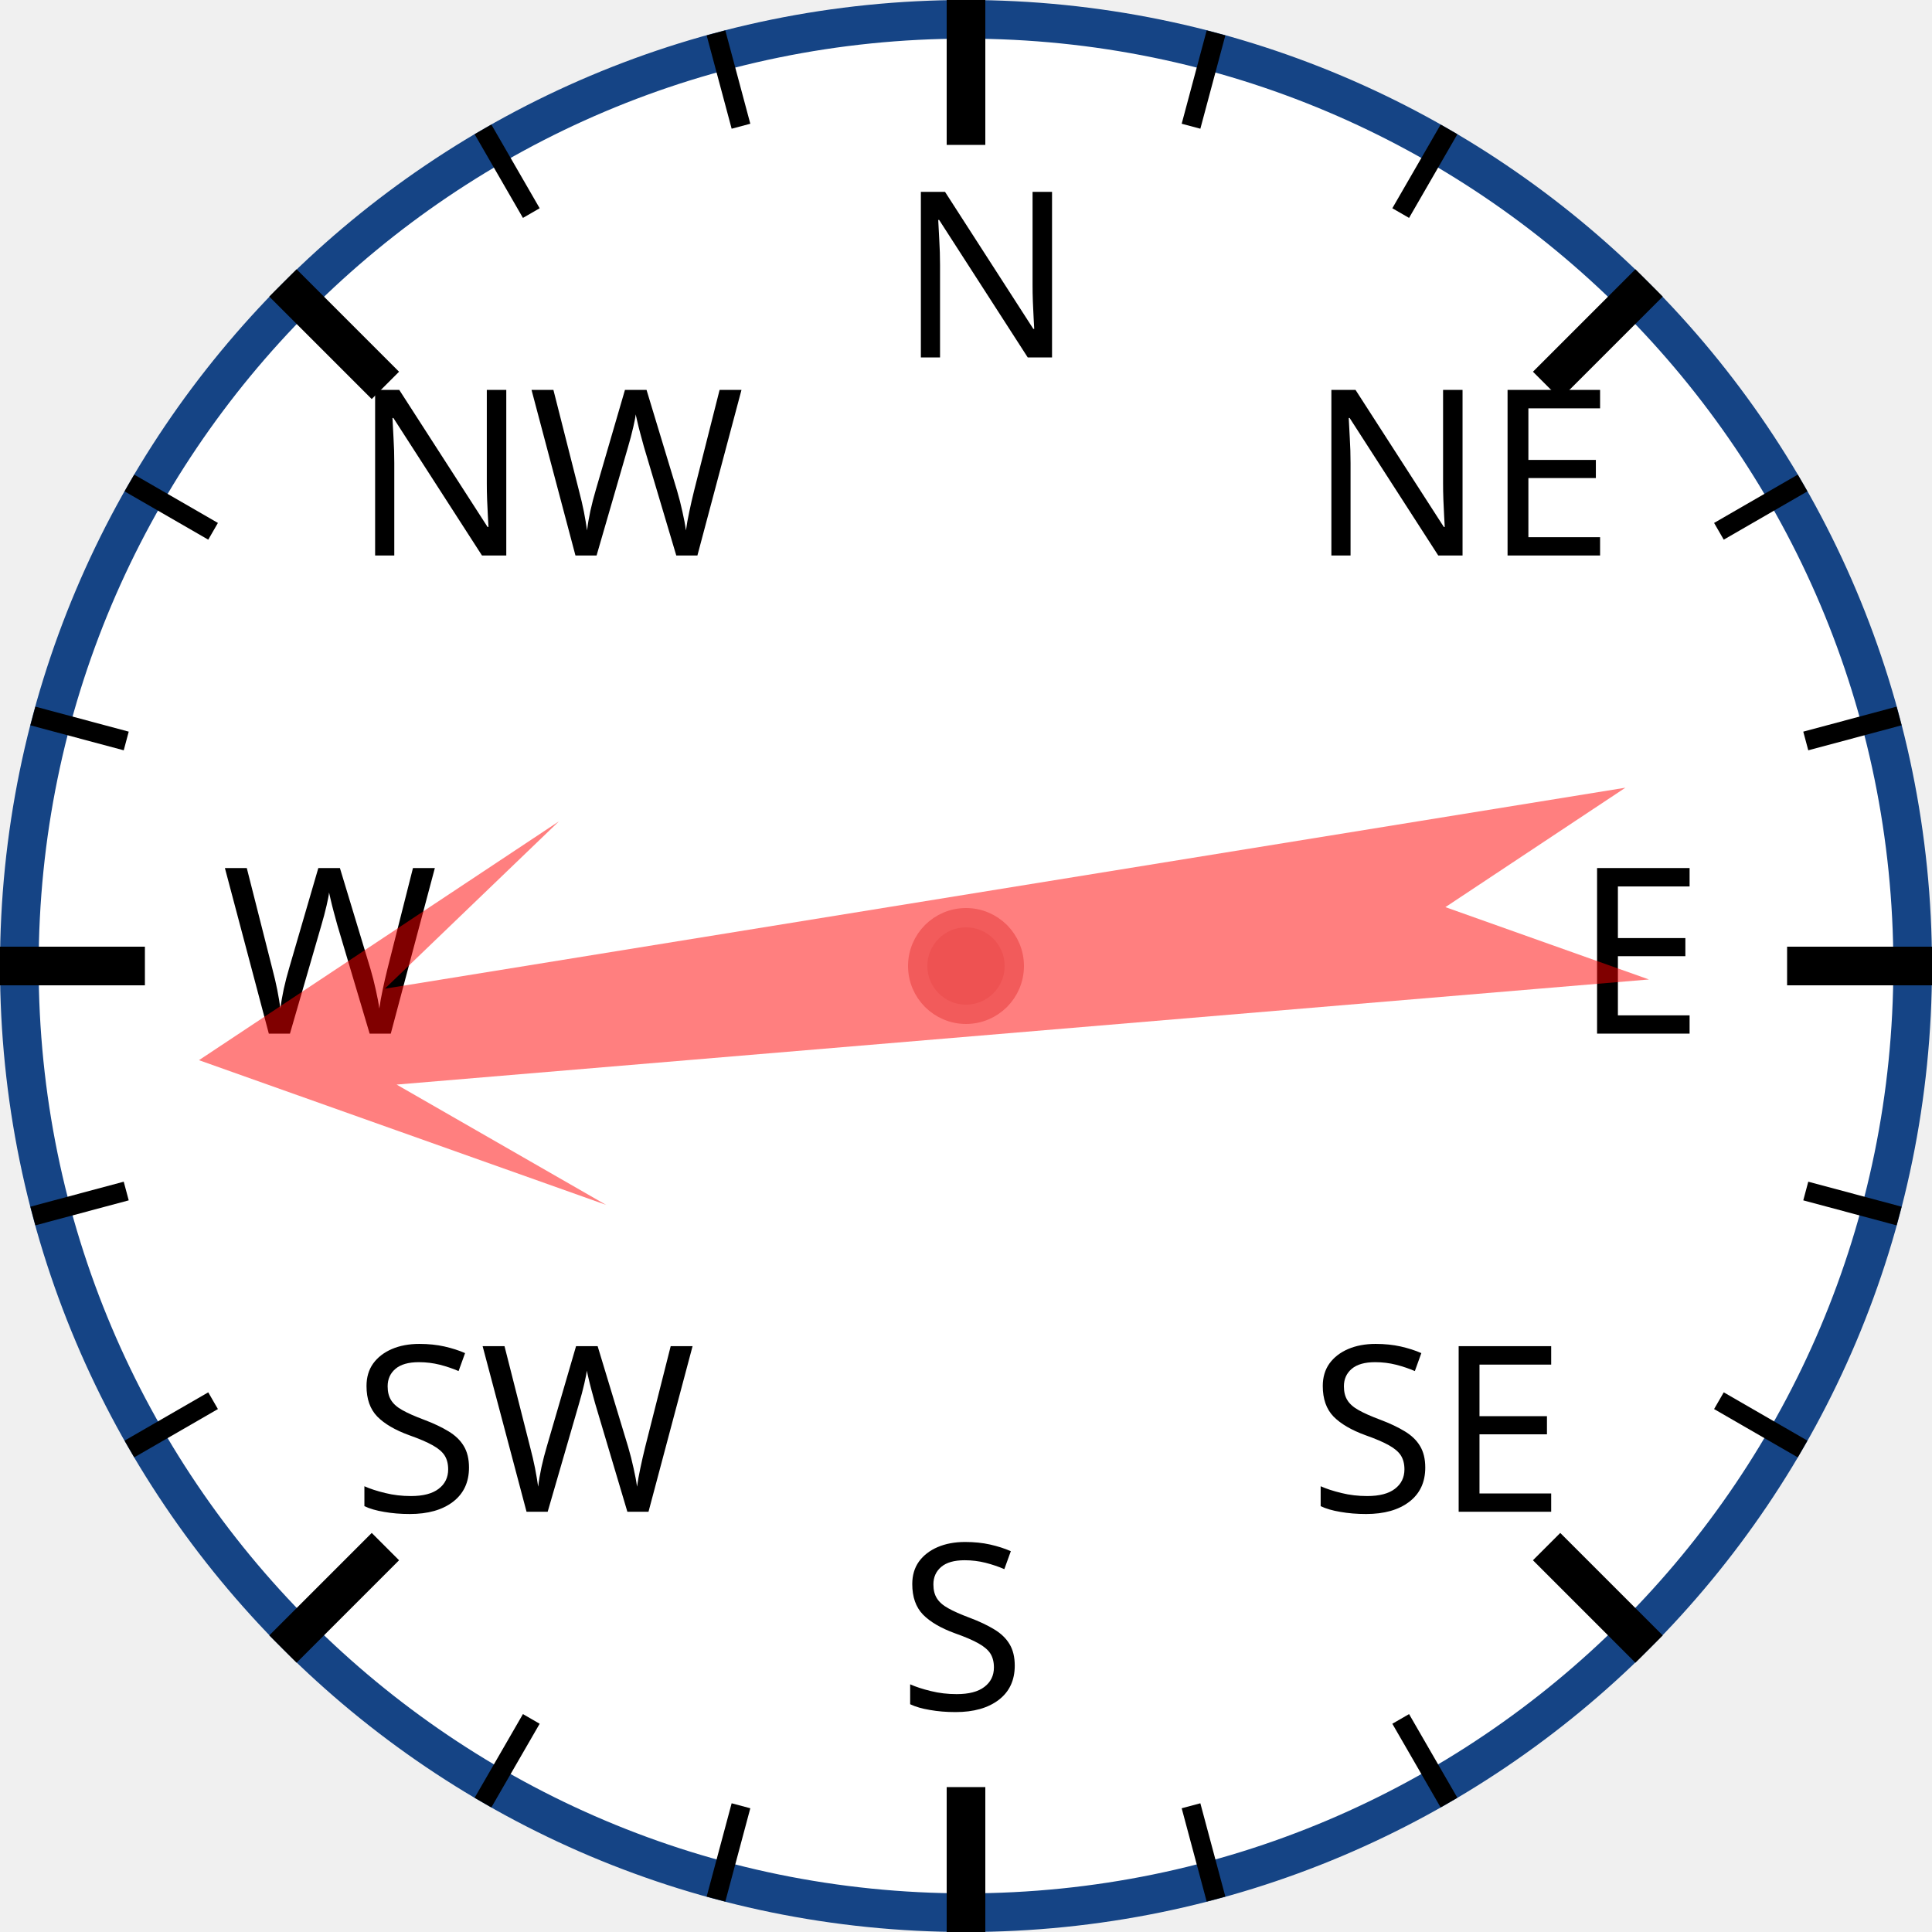
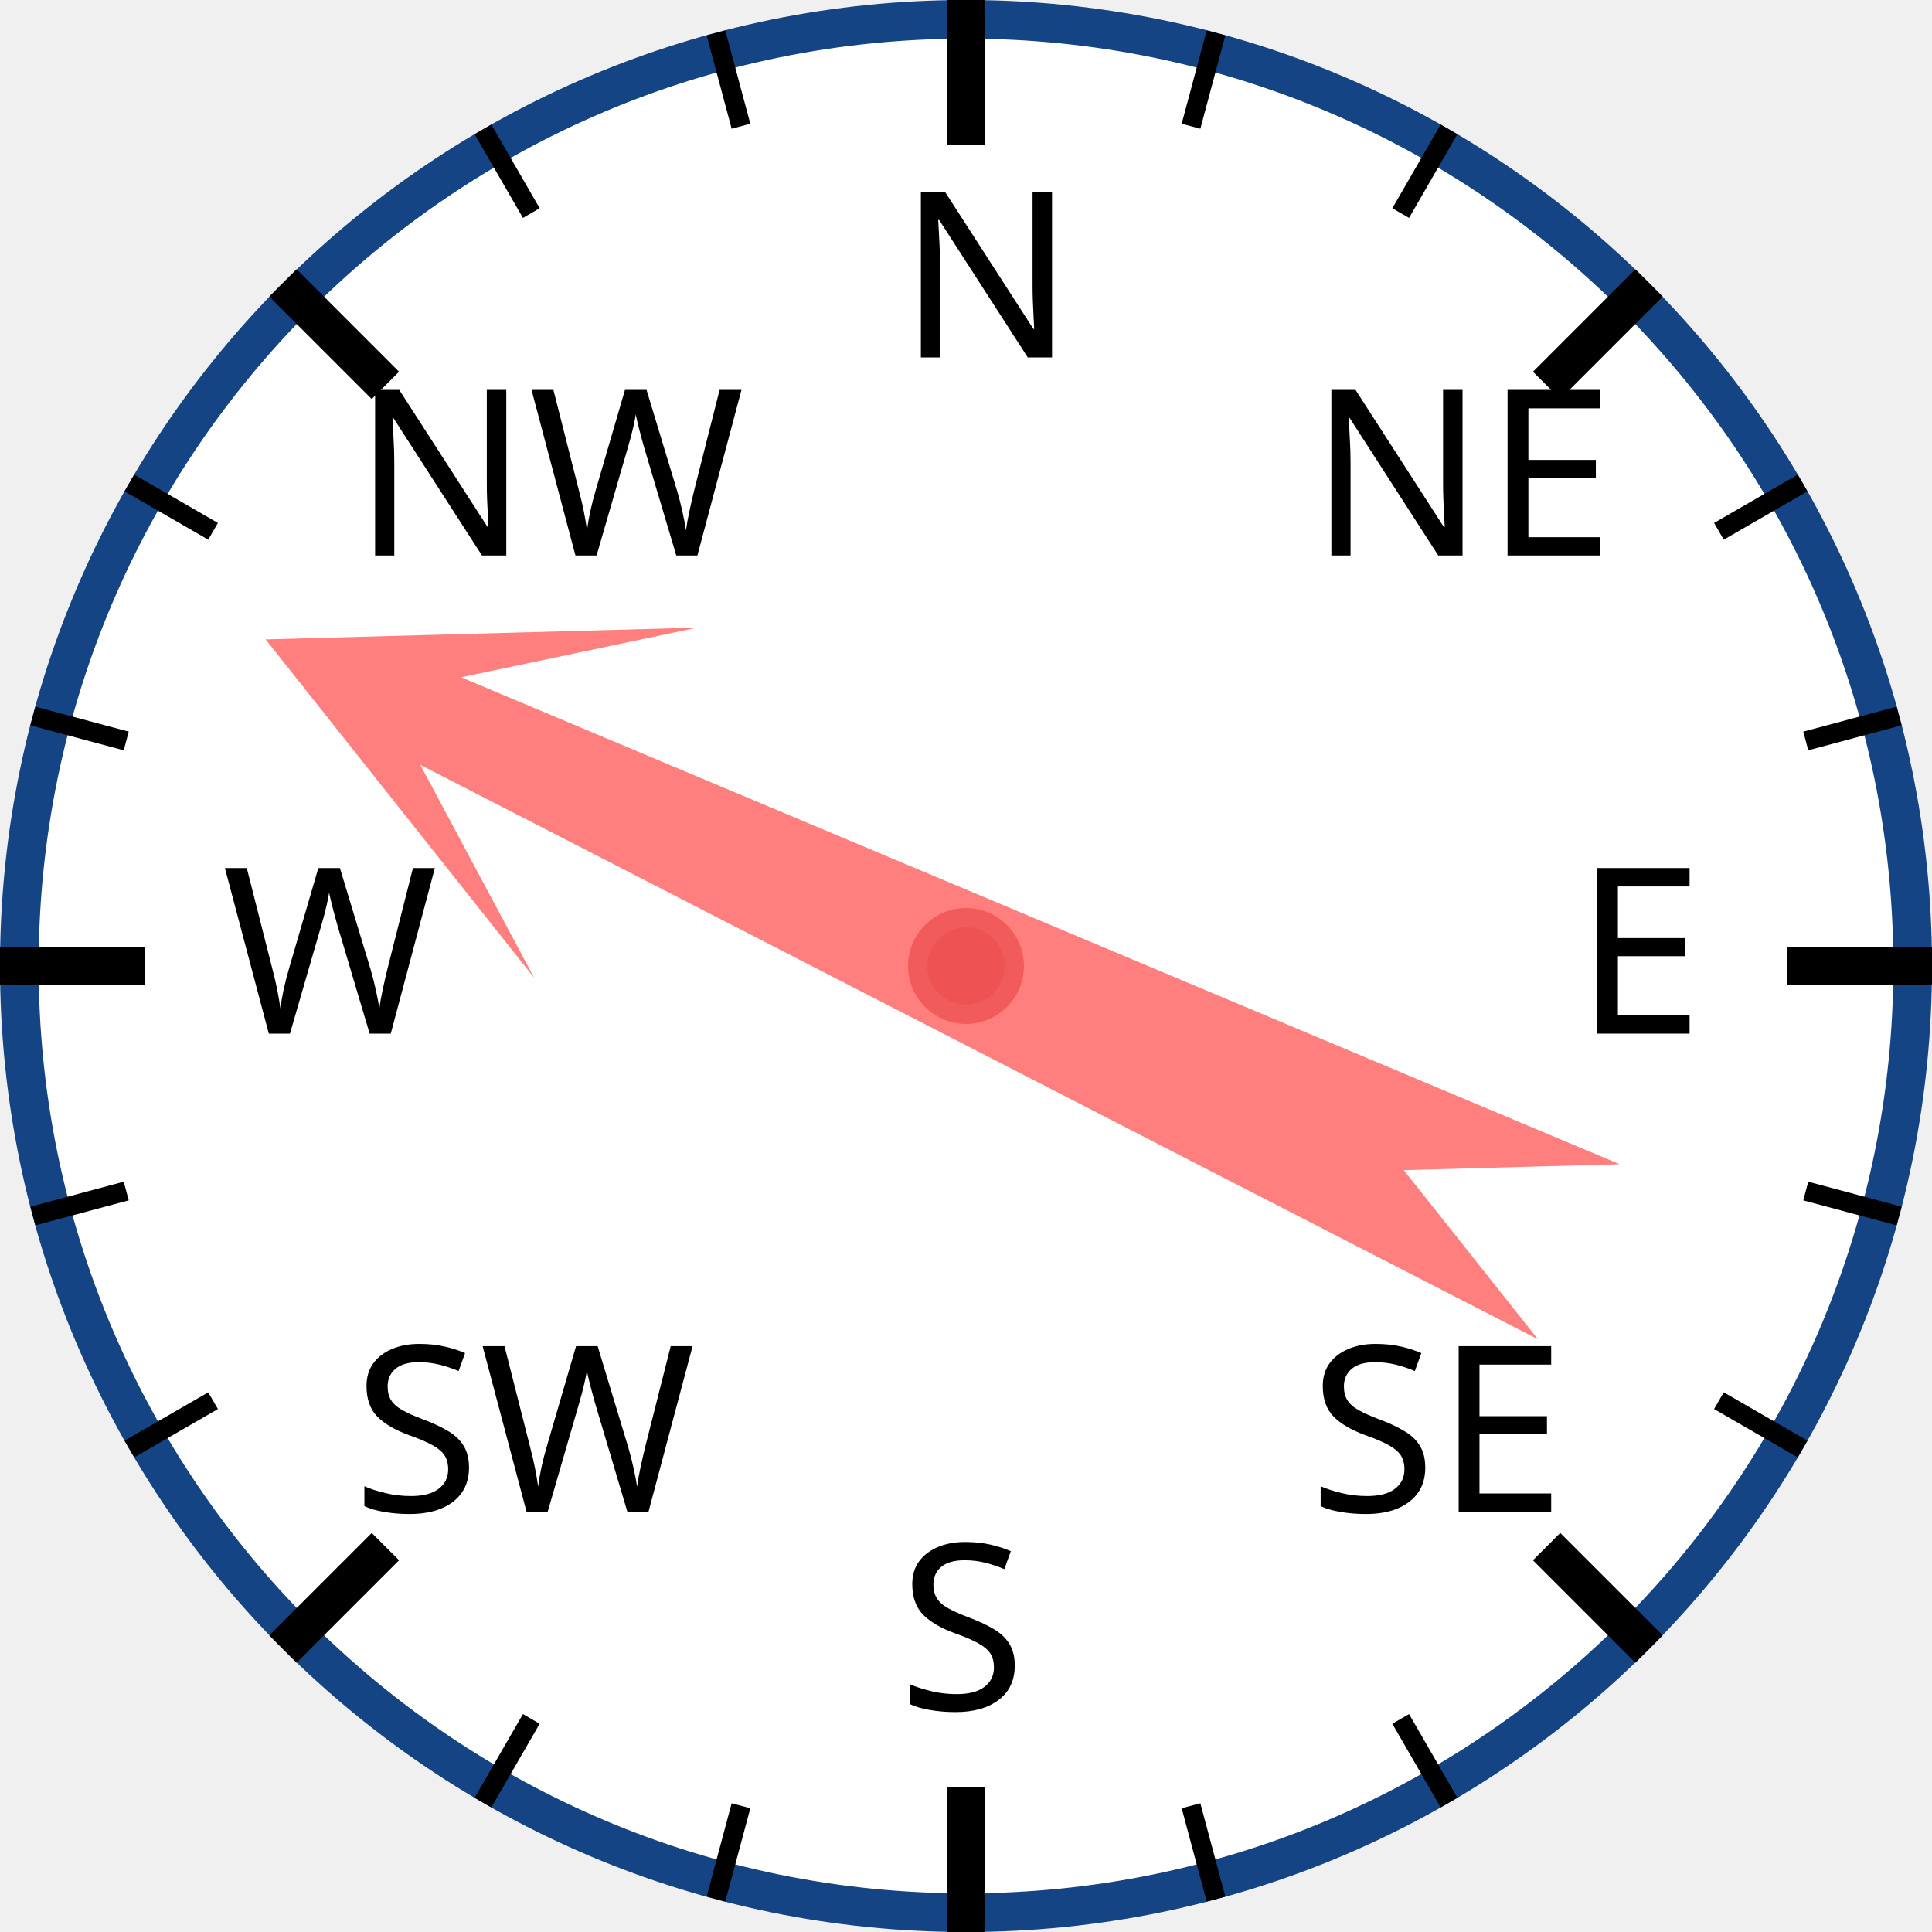
<svg xmlns="http://www.w3.org/2000/svg" width="120px" height="120px" viewBox="0 0 200 200">
  <circle cx="100" cy="100" r="98" style="fill: white; stroke: #154485; stroke-width: 4;" />
  <text x="93.0" y="37.0" style="font-family: sans-serif; font-size: 18pt;">N</text>
  <line x1="100.0" y1="0.0" x2="100.0" y2="15.0" style="stroke: black; stroke-width: 4;" />
  <line x1="74.118" y1="3.407" x2="76.706" y2="13.067" style="stroke: black; stroke-width: 2;" />
  <line x1="50" y1="13.397" x2="55" y2="22.058" style="stroke: black; stroke-width: 2;" />
  <text x="36.503" y="57.503" style="font-family: sans-serif; font-size: 18pt;">NW</text>
  <line x1="29.289" y1="29.289" x2="39.896" y2="39.896" style="stroke: black; stroke-width: 4;" />
  <line x1="13.397" y1="50" x2="22.058" y2="55" style="stroke: black; stroke-width: 2;" />
  <line x1="3.407" y1="74.118" x2="13.067" y2="76.706" style="stroke: black; stroke-width: 2;" />
  <text x="23.0" y="107.0" style="font-family: sans-serif; font-size: 18pt;">W</text>
  <line x1="0.0" y1="100.0" x2="15.0" y2="100.0" style="stroke: black; stroke-width: 4;" />
  <line x1="3.407" y1="125.882" x2="13.067" y2="123.294" style="stroke: black; stroke-width: 2;" />
  <line x1="13.397" y1="150" x2="22.058" y2="145" style="stroke: black; stroke-width: 2;" />
  <text x="36.503" y="156.497" style="font-family: sans-serif; font-size: 18pt;">SW</text>
  <line x1="29.289" y1="170.711" x2="39.896" y2="160.104" style="stroke: black; stroke-width: 4;" />
  <line x1="50" y1="186.603" x2="55" y2="177.942" style="stroke: black; stroke-width: 2;" />
  <line x1="74.118" y1="196.593" x2="76.706" y2="186.933" style="stroke: black; stroke-width: 2;" />
  <text x="93" y="177.0" style="font-family: sans-serif; font-size: 18pt;">S</text>
  <line x1="100" y1="200.0" x2="100" y2="185.0" style="stroke: black; stroke-width: 4;" />
  <line x1="125.882" y1="196.593" x2="123.294" y2="186.933" style="stroke: black; stroke-width: 2;" />
  <line x1="150.0" y1="186.603" x2="145.0" y2="177.942" style="stroke: black; stroke-width: 2;" />
  <text x="135.497" y="156.497" style="font-family: sans-serif; font-size: 18pt;">SE</text>
  <line x1="170.711" y1="170.711" x2="160.104" y2="160.104" style="stroke: black; stroke-width: 4;" />
  <line x1="186.603" y1="150" x2="177.942" y2="145" style="stroke: black; stroke-width: 2;" />
  <line x1="196.593" y1="125.882" x2="186.933" y2="123.294" style="stroke: black; stroke-width: 2;" />
  <text x="163.0" y="107" style="font-family: sans-serif; font-size: 18pt;">E</text>
  <line x1="200.0" y1="100" x2="185.0" y2="100" style="stroke: black; stroke-width: 4;" />
  <line x1="196.593" y1="74.118" x2="186.933" y2="76.706" style="stroke: black; stroke-width: 2;" />
  <line x1="186.603" y1="50" x2="177.942" y2="55" style="stroke: black; stroke-width: 2;" />
  <text x="135.497" y="57.503" style="font-family: sans-serif; font-size: 18pt;">NE</text>
  <line x1="170.711" y1="29.289" x2="160.104" y2="39.896" style="stroke: black; stroke-width: 4;" />
  <line x1="150" y1="13.397" x2="145" y2="22.058" style="stroke: black; stroke-width: 2;" />
  <line x1="125.882" y1="3.407" x2="123.294" y2="13.067" style="stroke: black; stroke-width: 2;" />
-   <polygon points="100 20 120 60 105 40 110 170 100 150 90 170 95 40 80 60" style="fill: red; fill-opacity: 0.5;" transform="rotate(263,100,100)" />
+   <polygon points="100 20 120 60 105 40 110 170 100 150 90 170 95 40 80 60" style="fill: red; fill-opacity: 0.5;" transform="rotate(295,100,100)" />
  <circle cx="100" cy="100" r="5" style="fill: #EE5252; stroke: #F25B5B; stroke-width: 2;" />
</svg>
